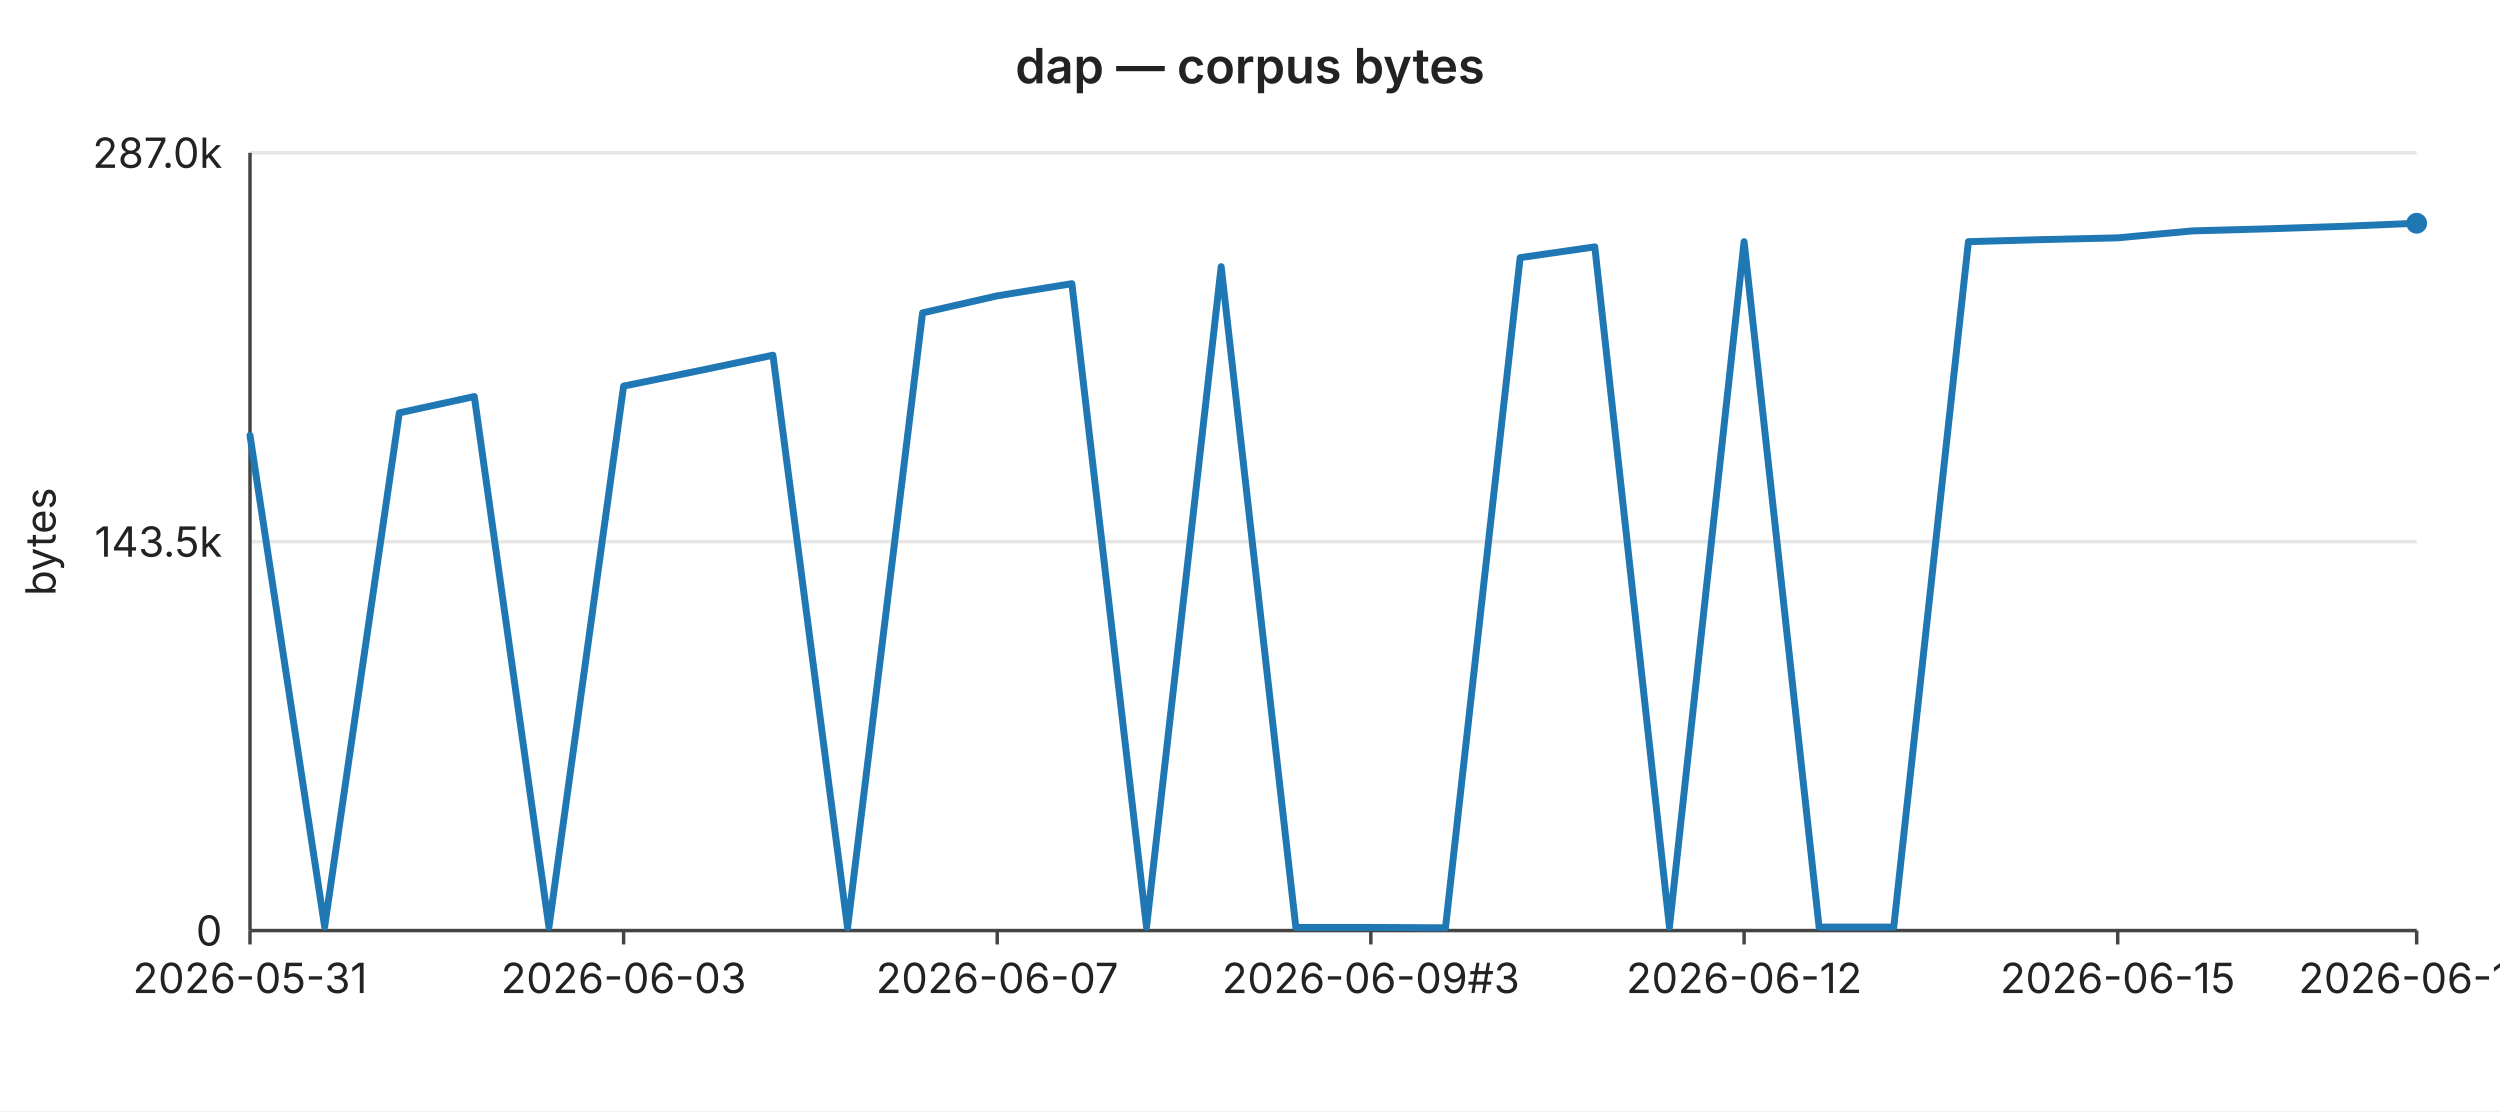
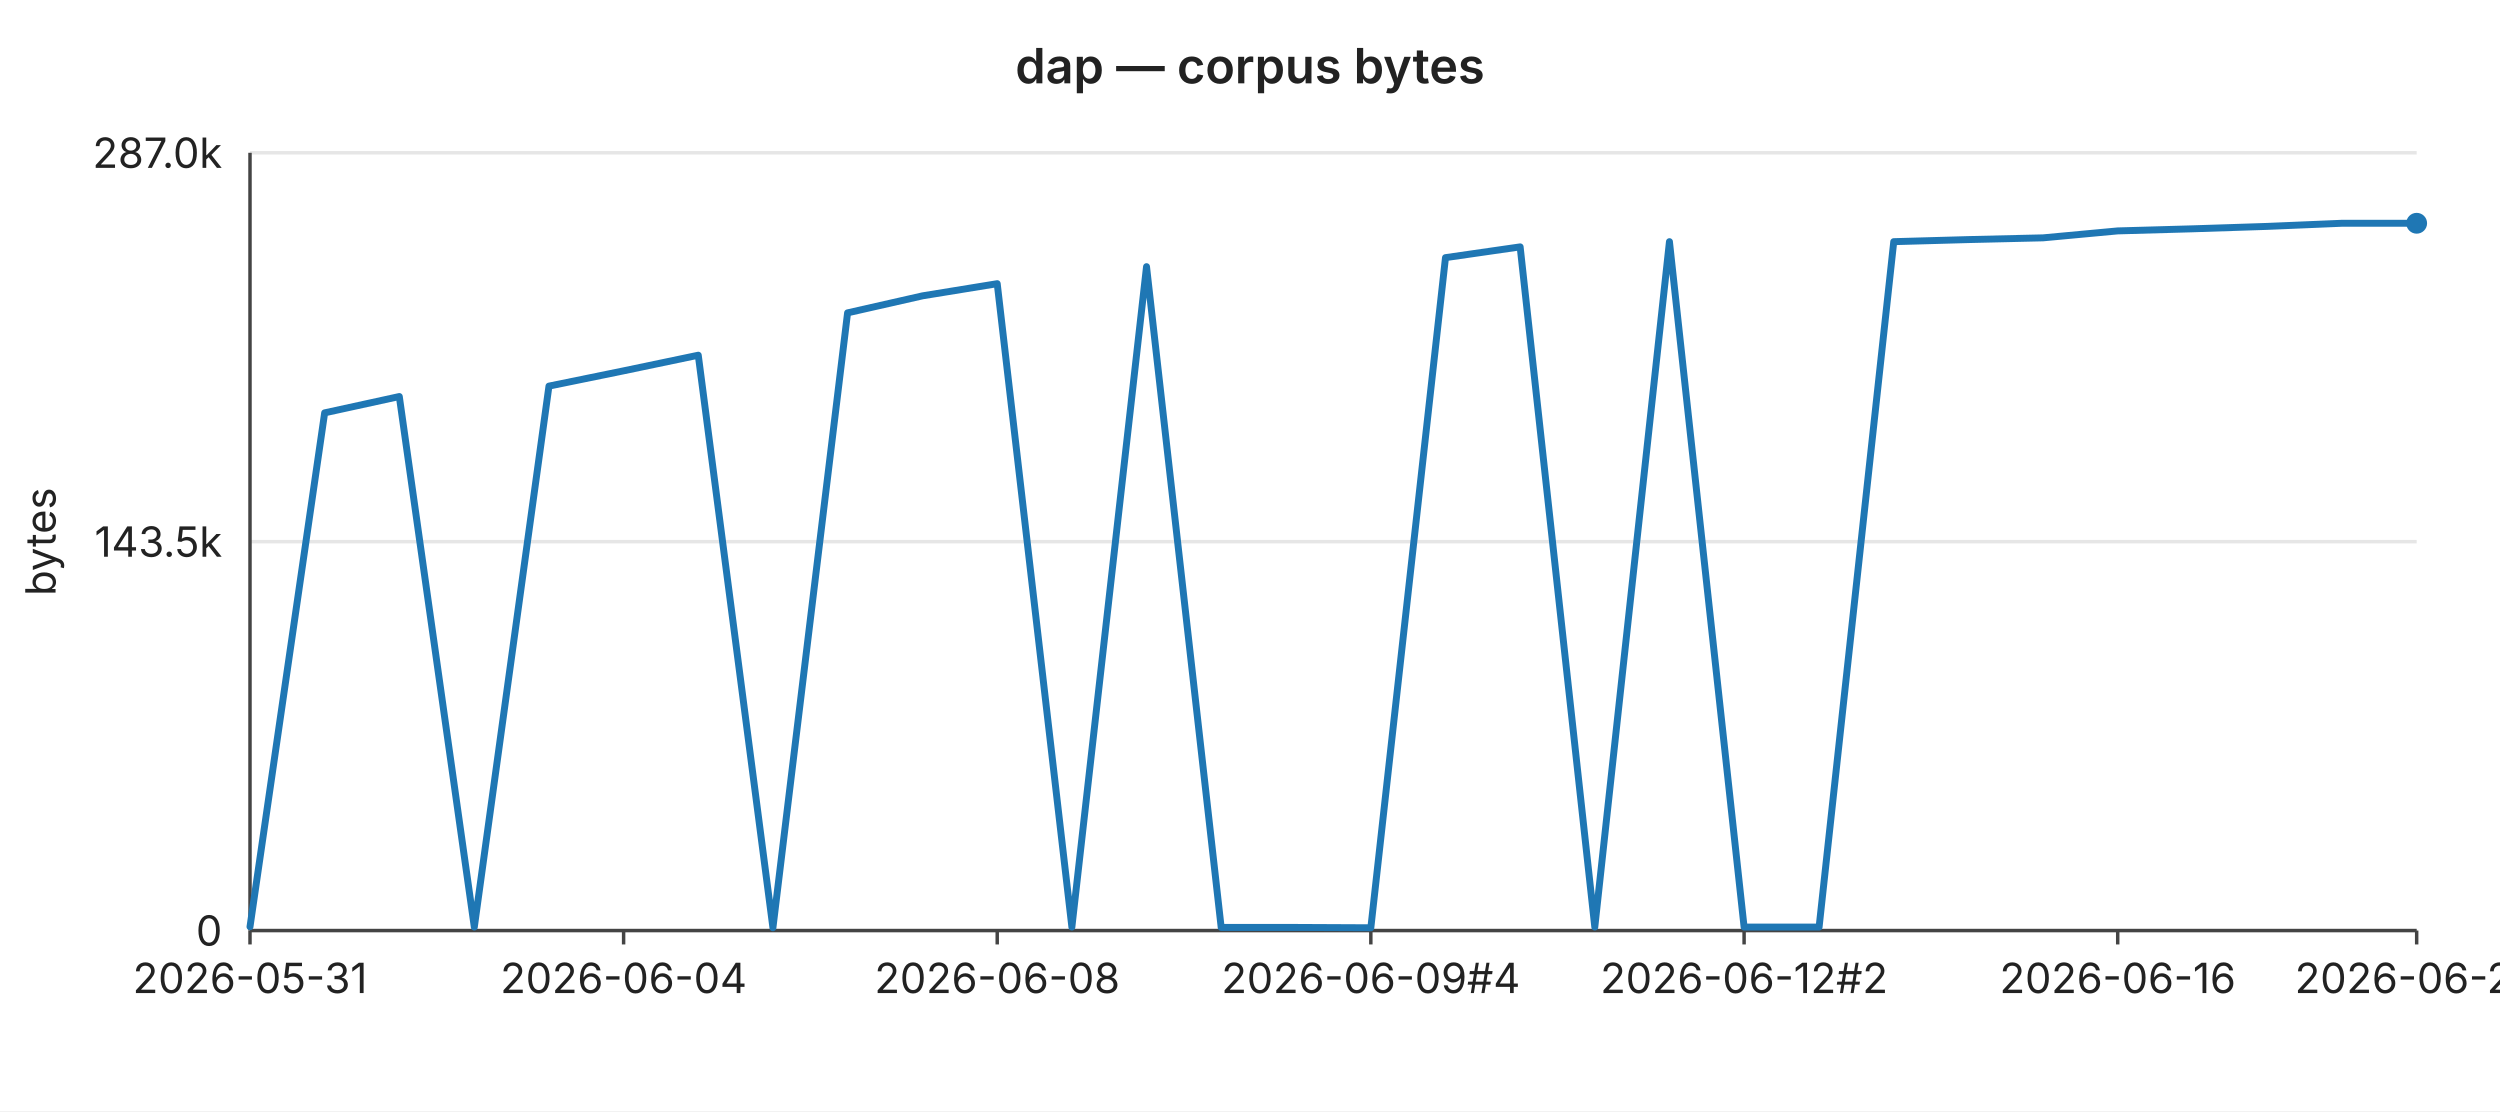
<svg xmlns="http://www.w3.org/2000/svg" width="720" height="320" viewBox="0 0 720 320" font-family="-apple-system,BlinkMacSystemFont,Segoe UI,sans-serif" font-size="12">
  <rect width="720" height="320" fill="#ffffff" />
  <text x="360" y="24" text-anchor="middle" font-size="14" font-weight="600" fill="#222">dap — corpus bytes</text>
  <line x1="72" y1="44.0" x2="696" y2="44.0" stroke="#e6e6e6" stroke-width="1" />
  <text x="64" y="44.0" text-anchor="end" dominant-baseline="middle" fill="#222">287.0k</text>
  <line x1="72" y1="156.0" x2="696" y2="156.0" stroke="#e6e6e6" stroke-width="1" />
  <text x="64" y="156.0" text-anchor="end" dominant-baseline="middle" fill="#222">143.5k</text>
  <line x1="72" y1="268.0" x2="696" y2="268.0" stroke="#e6e6e6" stroke-width="1" />
  <text x="64" y="268.0" text-anchor="end" dominant-baseline="middle" fill="#222">0</text>
  <text x="16" y="156" text-anchor="middle" fill="#222" transform="rotate(-90 16 156)">bytes</text>
  <line x1="72" y1="44" x2="72" y2="268" stroke="#444" stroke-width="1" />
  <line x1="72" y1="268" x2="696" y2="268" stroke="#444" stroke-width="1" />
  <line x1="72.0" y1="268" x2="72.0" y2="272" stroke="#444" stroke-width="1" />
  <text x="72.0" y="286" text-anchor="middle" fill="#222">2026-05-31</text>
  <line x1="179.6" y1="268" x2="179.6" y2="272" stroke="#444" stroke-width="1" />
-   <text x="179.6" y="286" text-anchor="middle" fill="#222">2026-06-03</text>
+   <text x="179.6" y="286" text-anchor="middle" fill="#222">2026-06-04</text>
  <line x1="287.2" y1="268" x2="287.2" y2="272" stroke="#444" stroke-width="1" />
-   <text x="287.2" y="286" text-anchor="middle" fill="#222">2026-06-07</text>
+   <text x="287.2" y="286" text-anchor="middle" fill="#222">2026-06-08</text>
  <line x1="394.8" y1="268" x2="394.8" y2="272" stroke="#444" stroke-width="1" />
-   <text x="394.8" y="286" text-anchor="middle" fill="#222">2026-06-09#3</text>
+   <text x="394.8" y="286" text-anchor="middle" fill="#222">2026-06-09#4</text>
  <line x1="502.3" y1="268" x2="502.3" y2="272" stroke="#444" stroke-width="1" />
-   <text x="502.3" y="286" text-anchor="middle" fill="#222">2026-06-12</text>
+   <text x="502.3" y="286" text-anchor="middle" fill="#222">2026-06-12#2</text>
  <line x1="609.9" y1="268" x2="609.9" y2="272" stroke="#444" stroke-width="1" />
-   <text x="609.9" y="286" text-anchor="middle" fill="#222">2026-06-15</text>
+   <text x="609.9" y="286" text-anchor="middle" fill="#222">2026-06-16</text>
  <line x1="696.0" y1="268" x2="696.0" y2="272" stroke="#444" stroke-width="1" />
-   <text x="696.0" y="286" text-anchor="middle" fill="#222">2026-06-19</text>
-   <polyline fill="none" stroke="#1f77b4" stroke-width="2" stroke-linejoin="round" stroke-linecap="round" points="72.0,125.4 93.5,266.9 115.0,118.9 136.6,114.2 158.1,267.0 179.6,111.2 201.1,106.8 222.6,102.3 244.1,267.2 265.7,90.1 287.2,85.2 308.7,81.7 330.2,267.0 351.7,76.8 373.2,267.1 394.8,267.1 416.3,267.2 437.8,74.2 459.3,71.1 480.8,267.0 502.3,69.6 523.9,267.0 545.4,267.0 566.9,69.6 588.4,69.0 609.9,68.5 631.4,66.5 653.0,65.9 674.5,65.2 696.0,64.3" />
+   <text x="696.0" y="286" text-anchor="middle" fill="#222">2026-06-20</text>
+   <polyline fill="none" stroke="#1f77b4" stroke-width="2" stroke-linejoin="round" stroke-linecap="round" points="72.0,266.9 93.5,118.9 115.0,114.2 136.6,267.0 158.1,111.2 179.6,106.8 201.1,102.3 222.6,267.2 244.1,90.1 265.7,85.2 287.2,81.7 308.7,267.0 330.2,76.8 351.7,267.1 373.2,267.1 394.8,267.2 416.3,74.2 437.8,71.1 459.3,267.0 480.8,69.6 502.3,267.0 523.9,267.0 545.4,69.6 566.9,69.0 588.4,68.5 609.9,66.5 631.4,65.9 653.0,65.2 674.5,64.3 696.0,64.3" />
  <circle cx="696.0" cy="64.3" r="3" fill="#1f77b4" />
</svg>
